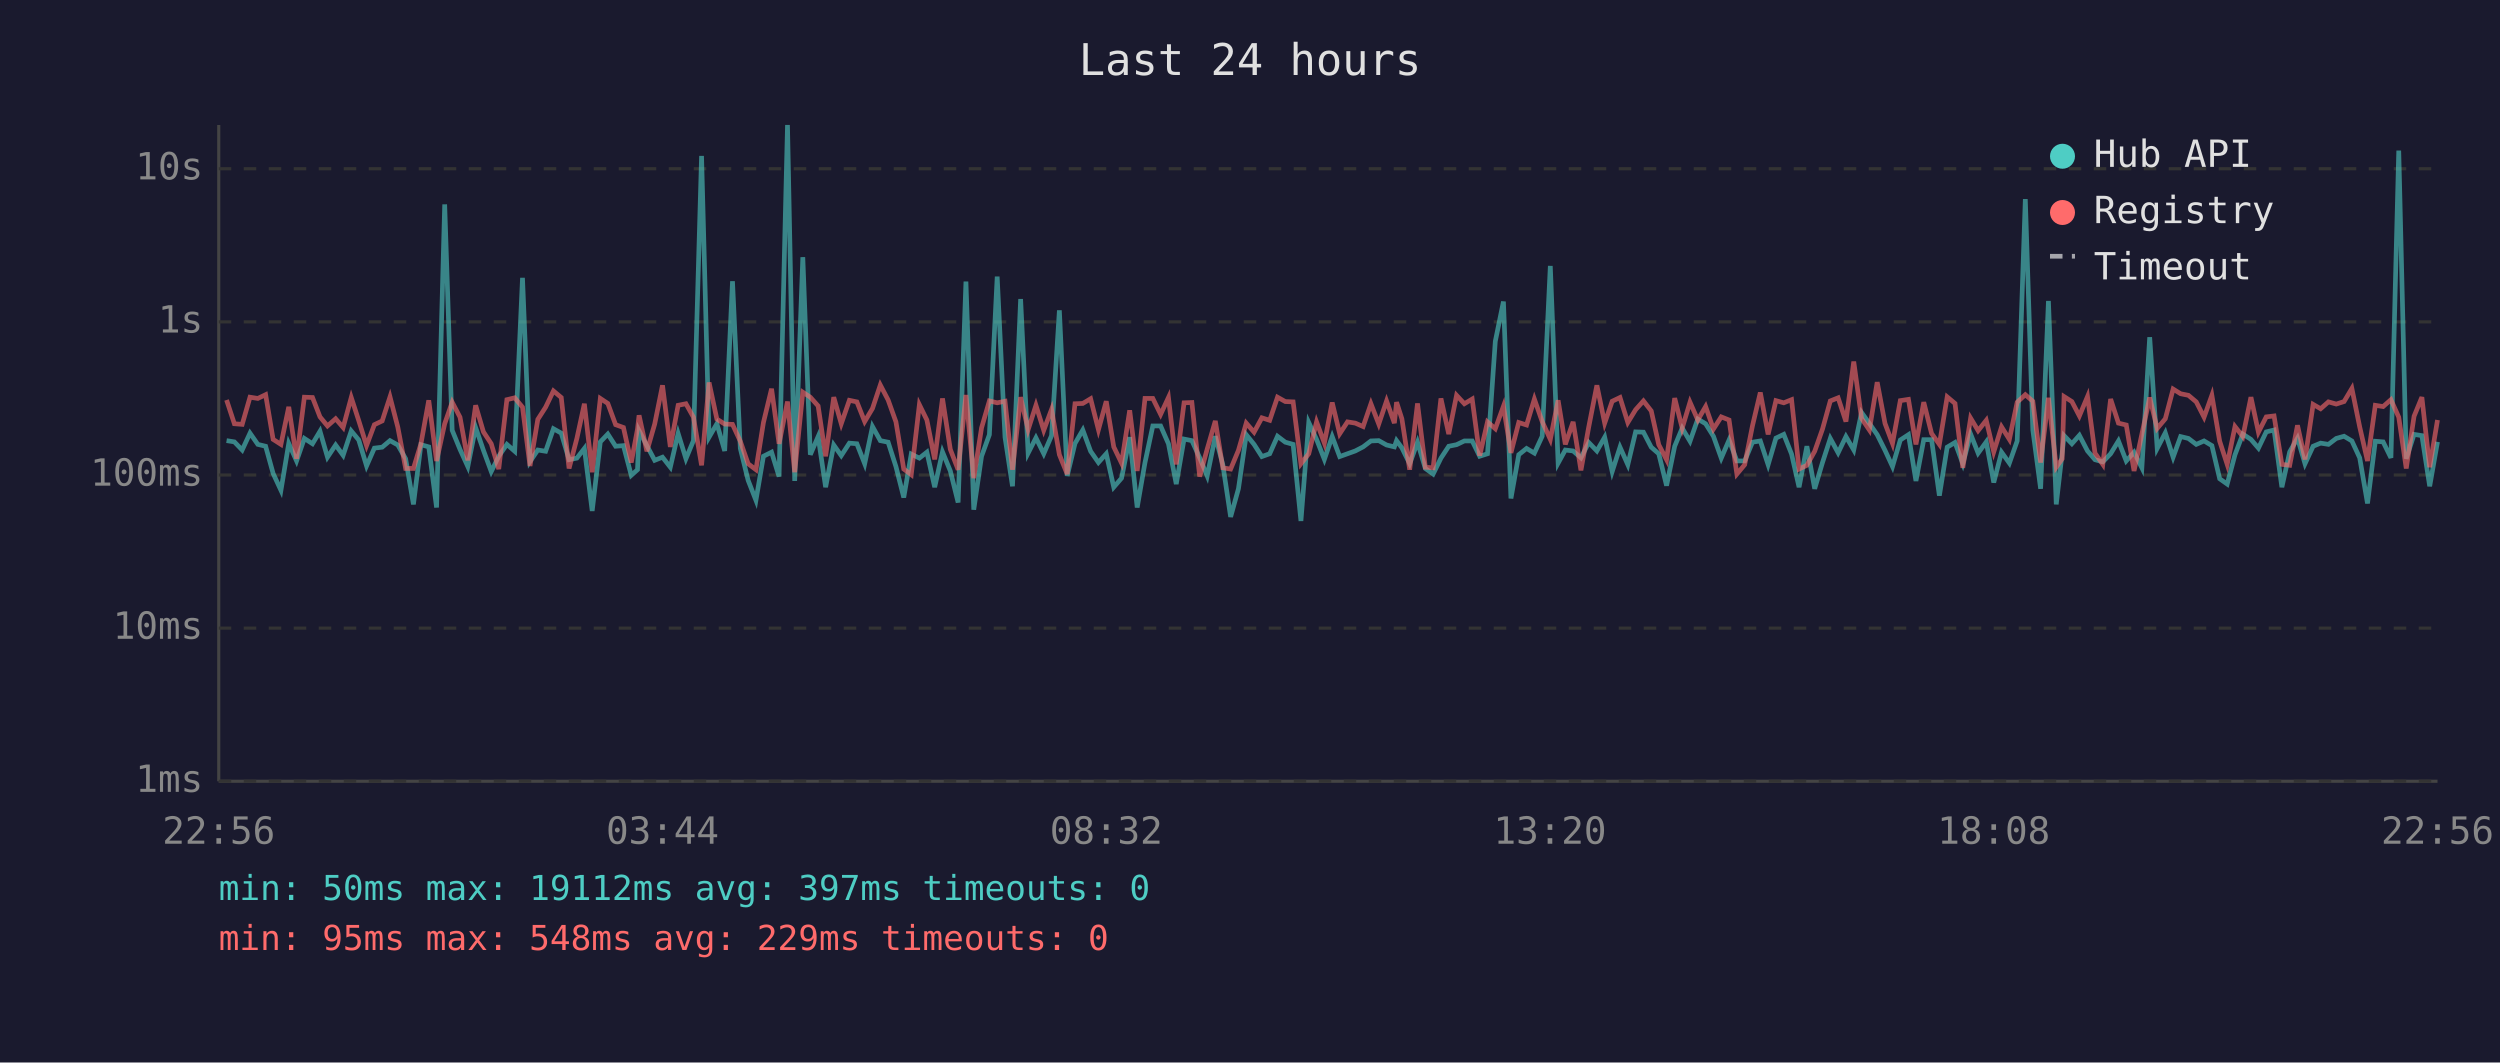
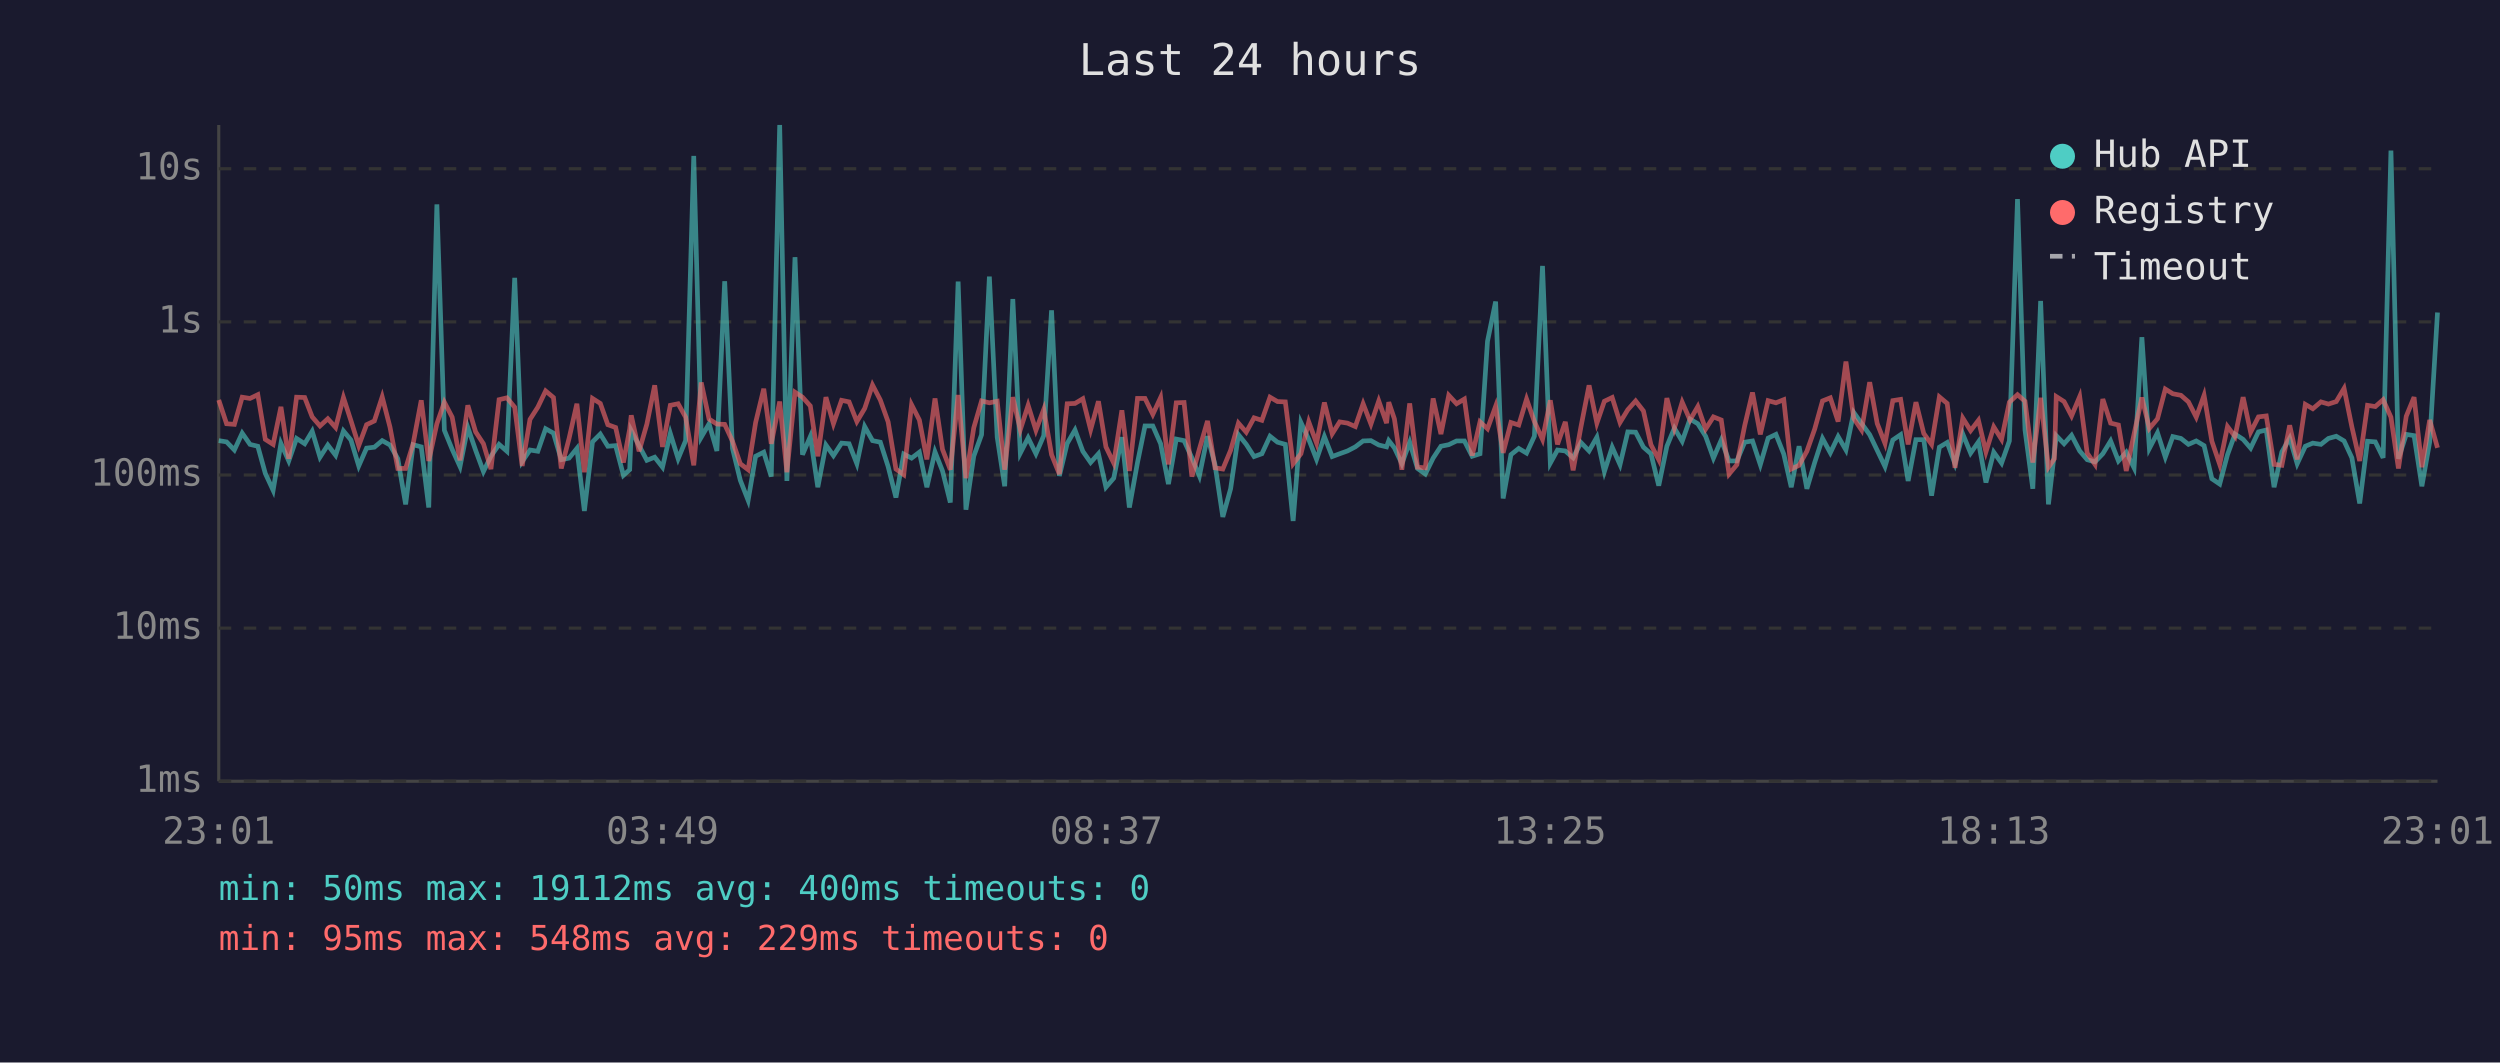
<svg xmlns="http://www.w3.org/2000/svg" viewBox="0 0 800 340" font-family="monospace" font-size="12">
  <rect width="800" height="340" fill="#1a1a2e" />
  <text x="400" y="24" fill="#e0e0e0" font-size="14" text-anchor="middle">Last 24 hours</text>
  <line x1="70" y1="40" x2="70" y2="250" stroke="#444" stroke-width="1" />
  <line x1="70" y1="250" x2="780" y2="250" stroke="#444" stroke-width="1" />
  <line x1="70" y1="250" x2="780" y2="250" stroke="#333" stroke-width="1" stroke-dasharray="4" />
  <text x="65" y="250" fill="#888" text-anchor="end" dominant-baseline="middle">1ms</text>
  <line x1="70" y1="201" x2="780" y2="201" stroke="#333" stroke-width="1" stroke-dasharray="4" />
  <text x="65" y="201" fill="#888" text-anchor="end" dominant-baseline="middle">10ms</text>
  <line x1="70" y1="152" x2="780" y2="152" stroke="#333" stroke-width="1" stroke-dasharray="4" />
  <text x="65" y="152" fill="#888" text-anchor="end" dominant-baseline="middle">100ms</text>
  <line x1="70" y1="103" x2="780" y2="103" stroke="#333" stroke-width="1" stroke-dasharray="4" />
  <text x="65" y="103" fill="#888" text-anchor="end" dominant-baseline="middle">1s</text>
  <line x1="70" y1="54" x2="780" y2="54" stroke="#333" stroke-width="1" stroke-dasharray="4" />
  <text x="65" y="54" fill="#888" text-anchor="end" dominant-baseline="middle">10s</text>
-   <text x="70" y="270" fill="#888" text-anchor="middle">22:56</text>
-   <text x="212" y="270" fill="#888" text-anchor="middle">03:44</text>
-   <text x="354" y="270" fill="#888" text-anchor="middle">08:32</text>
-   <text x="496" y="270" fill="#888" text-anchor="middle">13:20</text>
-   <text x="638" y="270" fill="#888" text-anchor="middle">18:08</text>
-   <text x="780" y="270" fill="#888" text-anchor="middle">22:56</text>
-   <polyline points="72.5,141.0 75.0,141.4 77.5,144.0 80.0,138.6 82.5,142.2 85.0,142.8 87.4,151.5 89.9,156.9 92.4,141.9 94.9,147.5 97.4,140.3 100.0,142.0 102.4,138.0 104.8,146.3 107.4,142.4 109.8,145.7 112.4,137.9 114.8,140.8 117.3,149.1 119.8,143.4 122.3,143.1 124.8,141.0 127.3,142.4 129.8,146.8 132.3,161.4 134.7,142.3 137.2,143.0 139.7,162.4 142.3,65.4 144.7,137.7 147.2,143.8 149.7,149.3 152.2,136.8 154.7,144.1 157.2,150.9 159.6,146.0 162.2,142.2 164.7,144.4 167.2,88.9 169.6,147.7 172.1,144.0 174.6,144.4 177.1,137.2 179.6,138.6 182.1,147.1 184.6,146.6 187.0,143.5 189.5,163.5 192.1,141.4 194.5,138.9 197.0,142.8 199.5,142.6 202.0,152.1 204.0,150.3 204.5,137.8 207.0,142.6 209.5,147.3 212.0,146.3 214.5,149.5 217.0,138.7 219.5,146.8 221.9,141.0 224.5,49.9 226.9,139.9 229.4,135.6 231.9,144.3 234.4,90.0 236.9,143.5 239.4,153.7 241.9,160.1 244.3,146.0 246.9,144.7 249.3,152.5 252.0,40.0 254.3,153.9 256.9,82.3 259.3,145.5 261.8,139.7 264.2,155.9 266.8,142.4 269.2,145.8 271.8,141.8 274.2,142.0 276.7,148.4 279.2,136.5 281.7,141.0 284.2,141.5 286.7,149.3 289.2,159.2 291.6,145.3 294.2,146.6 296.6,144.7 299.1,155.9 301.6,144.6 304.1,150.7 306.6,160.8 309.1,90.1 311.6,163.1 314.1,146.0 316.6,139.1 319.1,88.5 321.6,139.9 324.0,155.6 326.6,95.7 329.0,145.0 331.5,140.1 334.0,145.2 336.5,139.4 339.0,99.3 341.5,152.3 344.0,141.9 346.5,137.6 349.0,144.4 351.5,148.0 354.0,145.2 356.4,155.9 358.9,153.0 361.5,139.9 363.9,162.4 366.4,148.0 368.9,136.3 371.4,136.3 373.9,142.0 376.4,154.9 378.9,140.5 381.4,141.0 383.9,146.5 386.3,152.3 388.9,139.6 391.3,148.7 393.8,165.4 396.3,156.4 398.8,139.1 401.3,142.2 403.8,146.1 406.3,145.2 408.8,139.6 411.3,141.5 413.8,142.2 416.3,166.7 418.8,135.2 421.3,140.6 423.8,147.0 426.3,139.7 428.7,146.1 431.2,145.2 433.7,144.3 436.2,143.0 438.7,141.1 441.2,141.0 443.7,142.4 446.2,143.0 446.9,141.0 448.6,143.3 451.1,148.4 453.6,141.5 456.1,149.9 458.6,151.7 461.1,146.6 463.6,142.8 466.1,142.3 468.6,141.1 471.1,141.1 473.5,146.0 476.0,145.2 478.5,109.2 481.1,96.5 483.5,159.5 486.0,145.5 488.5,143.5 491.0,145.0 493.5,139.6 496.1,85.1 498.6,148.2 500.9,144.0 503.4,144.3 505.9,146.5 508.4,141.6 511.0,144.3 513.5,139.9 515.9,150.9 518.4,143.1 520.9,148.7 523.4,138.2 525.9,138.3 528.4,143.1 530.8,145.2 533.3,155.4 535.9,142.8 538.3,137.0 540.8,141.2 543.3,134.1 545.8,135.6 548.3,139.6 550.8,146.6 553.3,140.8 555.8,147.5 558.3,147.5 560.8,141.5 563.3,141.1 565.8,148.7 568.3,140.2 570.8,139.0 573.3,145.3 575.7,155.9 578.2,142.8 580.7,156.4 583.2,148.0 585.7,140.3 588.2,144.9 590.7,139.7 593.2,144.0 595.7,132.0 598.2,135.5 600.7,139.1 603.2,144.1 605.6,149.3 608.1,140.8 610.7,139.1 613.1,153.9 615.6,140.7 618.1,140.7 620.6,158.6 623.1,143.1 625.6,141.6 628.1,148.4 630.6,138.9 633.0,145.0 635.6,141.4 638.0,154.4 640.5,144.7 643.0,148.2 645.5,141.1 648.1,63.7 650.5,137.6 653.0,156.4 655.5,96.3 658.0,161.4 659.9,144.9 660.5,139.4 663.0,142.0 665.4,139.3 668.0,144.3 670.4,147.1 672.9,147.8 675.4,145.2 677.9,141.1 680.4,147.5 682.9,144.7 685.4,149.7 687.9,107.9 690.3,143.5 692.9,138.5 695.4,146.3 697.8,139.7 700.3,140.3 702.8,142.2 705.3,141.1 707.8,142.6 710.3,153.2 712.7,154.9 715.2,145.5 717.7,138.9 720.3,140.6 722.7,143.4 725.2,138.2 727.7,137.6 730.2,155.9 732.7,144.6 735.2,140.2 737.6,148.4 740.2,142.8 742.6,141.8 745.1,142.2 747.6,140.3 750.1,139.6 752.6,141.1 755.1,146.5 757.6,161.1 760.1,141.2 762.6,141.4 765.1,146.5 767.6,48.2 770.0,146.8 772.5,139.0 775.0,139.4 777.5,155.6 780.0,141.4" fill="none" stroke="#4ecdc4" stroke-width="1.5" opacity="0.6" />
-   <polyline points="72.5,128.0 75.0,135.6 77.5,135.8 80.0,127.1 82.5,127.5 85.0,126.3 87.4,140.6 89.9,142.2 92.4,130.2 94.9,146.8 97.4,127.1 100.0,127.2 102.4,133.4 104.8,136.3 107.4,134.0 109.8,136.8 112.4,127.2 114.8,134.6 117.3,142.6 119.8,135.9 122.3,134.7 124.8,127.0 127.3,136.7 129.8,149.9 132.3,149.9 134.7,142.0 137.2,128.1 139.7,147.5 142.3,135.6 144.7,128.7 147.2,133.5 149.7,147.3 152.2,129.7 154.7,138.2 157.2,142.0 159.6,150.1 162.2,127.9 164.7,127.3 167.2,130.3 169.6,149.1 172.1,134.2 174.6,130.3 177.1,125.1 179.6,127.2 182.1,149.9 184.6,140.3 187.0,129.2 189.5,151.1 192.1,127.5 194.5,129.1 197.0,135.9 199.5,136.8 202.0,148.0 204.0,137.3 204.5,132.9 207.0,144.4 209.5,135.7 212.0,123.3 214.5,143.0 217.0,129.7 219.5,129.2 221.9,133.5 224.5,148.9 226.9,122.4 229.4,134.1 231.9,135.7 234.4,135.8 236.9,141.2 239.4,148.4 241.9,150.3 244.3,135.2 246.9,124.4 249.3,142.0 252.0,128.5 254.3,151.1 256.9,125.5 259.3,127.1 261.8,129.9 264.2,146.0 266.8,127.1 269.2,135.6 271.8,128.1 274.2,128.6 276.7,134.9 279.2,130.7 281.7,123.2 284.2,128.0 286.7,135.0 289.2,150.1 291.6,151.9 294.2,129.5 296.6,134.4 299.1,147.0 301.6,127.5 304.1,143.8 306.6,150.3 309.1,126.4 311.6,153.0 314.1,136.9 316.6,128.3 319.1,128.9 321.6,128.4 324.0,150.3 326.6,127.1 329.0,137.5 331.5,129.7 334.0,137.7 336.5,131.0 339.0,145.5 341.5,151.7 344.0,129.2 346.5,129.1 349.0,127.6 351.5,137.5 354.0,128.4 356.4,143.0 358.9,148.2 361.5,131.3 363.9,150.7 366.4,127.5 368.9,127.5 371.4,132.6 373.9,127.2 376.4,148.6 378.9,128.9 381.4,128.8 383.9,152.5 386.3,143.7 388.9,134.7 391.3,149.7 393.8,150.1 396.3,144.1 398.8,135.4 401.3,138.3 403.8,133.7 406.3,134.5 408.8,127.1 411.3,128.5 413.8,128.6 416.3,148.4 418.8,145.2 421.3,135.0 423.8,141.8 426.3,128.8 428.7,138.8 431.2,135.0 433.7,135.4 436.2,136.5 438.7,129.2 441.2,135.7 443.7,128.3 446.2,135.4 446.9,128.7 448.6,134.0 451.1,150.3 453.6,129.1 456.1,149.5 458.6,149.7 461.1,127.5 463.6,138.9 466.1,126.5 468.6,129.2 471.1,127.7 473.5,145.8 476.0,135.0 478.5,137.2 481.1,130.0 483.5,144.9 486.0,135.2 488.5,136.0 491.0,127.7 493.5,134.9 496.1,140.6 498.6,128.1 500.9,142.2 503.4,135.0 505.9,150.5 508.4,136.6 511.0,123.3 513.5,135.4 515.9,128.4 518.4,127.2 520.9,135.2 523.4,131.1 525.9,128.3 528.4,131.5 530.8,142.3 533.3,147.1 535.9,127.4 538.3,137.0 540.8,128.7 543.3,134.4 545.8,130.1 548.3,137.3 550.8,133.4 553.3,134.4 555.8,151.7 558.3,148.7 560.8,136.2 563.3,125.6 565.8,139.0 568.3,128.2 570.8,128.9 573.3,127.9 575.7,150.1 578.2,148.9 580.7,144.4 583.2,137.3 585.7,128.3 588.2,127.3 590.7,134.9 593.2,115.7 595.7,133.9 598.2,137.6 600.7,122.3 603.2,135.5 605.6,141.9 608.1,128.2 610.7,127.8 613.1,142.2 615.6,128.7 618.1,138.7 620.6,142.2 623.1,127.0 625.6,129.1 628.1,149.7 630.6,133.8 633.0,137.8 635.6,134.5 638.0,144.6 640.5,136.6 643.0,140.6 645.5,128.7 648.1,126.3 650.5,128.4 653.0,148.0 655.5,127.3 658.0,149.5 659.9,146.8 660.5,126.9 663.0,128.5 665.4,133.1 668.0,126.9 670.4,145.0 672.9,148.6 675.4,127.7 677.9,135.4 680.4,136.0 682.9,150.7 685.4,138.9 687.9,127.2 690.3,137.1 692.9,134.0 695.4,124.5 697.8,126.0 700.3,126.5 702.8,128.6 705.3,133.5 707.8,126.5 710.3,141.2 712.7,148.6 715.2,136.5 717.7,139.7 720.3,127.1 722.7,138.3 725.2,133.4 727.7,133.1 730.2,148.6 732.7,148.9 735.2,136.1 737.6,147.0 740.2,129.4 742.6,130.8 745.1,128.6 747.6,129.3 750.1,128.5 752.6,124.3 755.1,136.6 757.6,147.5 760.1,129.7 762.6,130.1 765.1,127.9 767.6,133.5 770.0,149.9 772.5,133.2 775.0,127.1 777.5,149.5 780.0,134.4" fill="none" stroke="#ff6b6b" stroke-width="1.5" opacity="0.6" />
+   <text x="70" y="270" fill="#888" text-anchor="middle">23:01</text>
+   <text x="212" y="270" fill="#888" text-anchor="middle">03:49</text>
+   <text x="354" y="270" fill="#888" text-anchor="middle">08:37</text>
+   <text x="496" y="270" fill="#888" text-anchor="middle">13:25</text>
+   <text x="638" y="270" fill="#888" text-anchor="middle">18:13</text>
+   <text x="780" y="270" fill="#888" text-anchor="middle">23:01</text>
+   <polyline points="70.0,141.0 72.5,141.4 75.0,144.0 77.5,138.6 80.0,142.2 82.5,142.8 84.9,151.5 87.4,156.9 89.9,141.9 92.4,147.5 94.9,140.3 97.5,142.0 99.9,138.0 102.4,146.3 104.9,142.4 107.4,145.7 109.9,137.9 112.3,140.8 114.8,149.1 117.3,143.4 119.8,143.1 122.3,141.0 124.8,142.4 127.3,146.8 129.8,161.4 132.2,142.3 134.8,143.0 137.2,162.4 139.8,65.4 142.2,137.7 144.7,143.8 147.2,149.3 149.7,136.8 152.2,144.1 154.7,150.9 157.1,146.0 159.7,142.2 162.2,144.4 164.7,88.9 167.1,147.7 169.6,144.0 172.1,144.4 174.6,137.2 177.1,138.6 179.6,147.1 182.1,146.6 184.6,143.5 187.0,163.5 189.6,141.4 192.1,138.9 194.5,142.8 197.0,142.6 199.5,152.1 201.5,150.3 202.0,137.8 204.5,142.6 207.0,147.3 209.5,146.3 212.0,149.5 214.5,138.7 217.0,146.8 219.4,141.0 222.0,49.9 224.4,139.9 226.9,135.6 229.4,144.3 231.9,90.0 234.4,143.5 236.9,153.7 239.4,160.1 241.8,146.0 244.4,144.7 246.8,152.5 249.5,40.0 251.8,153.9 254.4,82.3 256.8,145.5 259.3,139.7 261.7,155.9 264.3,142.4 266.7,145.8 269.3,141.8 271.7,142.0 274.2,148.4 276.7,136.5 279.2,141.0 281.7,141.5 284.2,149.3 286.7,159.2 289.2,145.3 291.7,146.6 294.2,144.7 296.6,155.9 299.2,144.6 301.6,150.7 304.1,160.8 306.6,90.1 309.1,163.1 311.6,146.0 314.1,139.1 316.6,88.5 319.1,139.9 321.5,155.6 324.1,95.7 326.5,145.0 329.0,140.1 331.5,145.2 334.0,139.4 336.5,99.3 339.0,152.3 341.5,141.9 344.0,137.6 346.5,144.4 349.0,148.0 351.5,145.2 353.9,155.9 356.4,153.0 359.0,139.9 361.4,162.4 364.0,148.0 366.4,136.3 368.9,136.3 371.4,142.0 373.9,154.9 376.4,140.5 378.9,141.0 381.4,146.5 383.8,152.3 386.4,139.6 388.8,148.7 391.3,165.4 393.8,156.4 396.3,139.1 398.8,142.2 401.3,146.1 403.8,145.2 406.4,139.6 408.8,141.5 411.3,142.2 413.8,166.7 416.3,135.2 418.8,140.6 421.3,147.0 423.8,139.7 426.3,146.1 428.7,145.2 431.2,144.3 433.7,143.0 436.2,141.1 438.7,141.0 441.2,142.4 443.7,143.0 444.4,141.0 446.2,143.3 448.6,148.4 451.1,141.5 453.6,149.9 456.1,151.7 458.6,146.6 461.1,142.8 463.6,142.3 466.1,141.1 468.6,141.1 471.1,146.0 473.6,145.2 476.0,109.2 478.6,96.5 481.0,159.5 483.5,145.5 486.0,143.5 488.5,145.0 491.0,139.6 493.6,85.1 496.1,148.2 498.4,144.0 500.9,144.3 503.4,146.5 505.9,141.6 508.5,144.3 511.0,139.9 513.4,150.9 515.9,143.1 518.4,148.7 520.9,138.2 523.4,138.3 525.9,143.1 528.3,145.2 530.8,155.4 533.4,142.8 535.8,137.0 538.3,141.2 540.8,134.1 543.3,135.6 545.8,139.6 548.3,146.6 550.8,140.8 553.3,147.5 555.8,147.5 558.3,141.5 560.8,141.1 563.3,148.7 565.8,140.2 568.3,139.0 570.8,145.3 573.2,155.9 575.7,142.8 578.2,156.4 580.7,148.0 583.2,140.3 585.7,144.9 588.2,139.7 590.7,144.0 593.2,132.0 595.7,135.5 598.3,139.1 600.7,144.1 603.2,149.3 605.7,140.8 608.2,139.1 610.6,153.9 613.1,140.7 615.6,140.7 618.1,158.6 620.6,143.1 623.1,141.6 625.6,148.4 628.1,138.9 630.6,145.0 633.1,141.4 635.5,154.4 638.0,144.7 640.5,148.2 643.0,141.1 645.6,63.7 648.0,137.6 650.5,156.4 653.0,96.3 655.5,161.4 657.4,144.9 658.0,139.4 660.5,142.0 662.9,139.3 665.5,144.3 667.9,147.1 670.4,147.8 672.9,145.2 675.4,141.1 677.9,147.5 680.4,144.7 682.9,149.7 685.4,107.9 687.8,143.5 690.4,138.5 692.9,146.3 695.3,139.7 697.9,140.3 700.3,142.2 702.8,141.1 705.3,142.6 707.8,153.2 710.3,154.9 712.8,145.5 715.2,138.9 717.8,140.6 720.2,143.4 722.7,138.2 725.2,137.6 727.7,155.9 730.2,144.6 732.7,140.2 735.1,148.4 737.7,142.8 740.1,141.8 742.7,142.2 745.1,140.3 747.6,139.6 750.1,141.1 752.6,146.5 755.1,161.1 757.6,141.2 760.1,141.4 762.6,146.5 765.1,48.2 767.5,146.8 770.0,139.0 772.5,139.4 775.0,155.6 777.5,141.4 780.0,100.0" fill="none" stroke="#4ecdc4" stroke-width="1.5" opacity="0.6" />
+   <polyline points="70.0,128.0 72.5,135.6 75.0,135.8 77.5,127.1 80.0,127.5 82.5,126.3 84.9,140.6 87.4,142.2 89.9,130.2 92.4,146.8 94.9,127.1 97.5,127.2 99.9,133.4 102.4,136.3 104.9,134.0 107.4,136.8 109.9,127.2 112.3,134.6 114.8,142.6 117.3,135.9 119.8,134.7 122.3,127.0 124.8,136.7 127.3,149.9 129.8,149.9 132.2,142.0 134.8,128.1 137.2,147.5 139.8,135.6 142.2,128.7 144.7,133.5 147.2,147.3 149.7,129.7 152.2,138.2 154.7,142.0 157.1,150.1 159.7,127.9 162.2,127.3 164.7,130.3 167.1,149.1 169.6,134.2 172.1,130.3 174.6,125.1 177.1,127.2 179.6,149.9 182.1,140.3 184.6,129.2 187.0,151.1 189.6,127.5 192.1,129.1 194.5,135.9 197.0,136.8 199.5,148.0 201.5,137.3 202.0,132.9 204.5,144.4 207.0,135.7 209.5,123.3 212.0,143.0 214.5,129.7 217.0,129.2 219.4,133.5 222.0,148.9 224.4,122.4 226.9,134.1 229.4,135.7 231.9,135.8 234.4,141.2 236.9,148.4 239.4,150.3 241.8,135.2 244.4,124.4 246.8,142.0 249.5,128.5 251.8,151.1 254.4,125.5 256.8,127.1 259.3,129.9 261.7,146.0 264.3,127.1 266.7,135.6 269.3,128.1 271.7,128.6 274.2,134.9 276.7,130.7 279.2,123.2 281.7,128.0 284.2,135.0 286.7,150.1 289.2,151.9 291.7,129.5 294.2,134.4 296.6,147.0 299.2,127.5 301.6,143.8 304.1,150.3 306.6,126.4 309.1,153.0 311.6,136.9 314.1,128.3 316.6,128.9 319.1,128.4 321.5,150.3 324.1,127.1 326.5,137.5 329.0,129.7 331.5,137.7 334.0,131.0 336.5,145.5 339.0,151.7 341.5,129.2 344.0,129.1 346.5,127.6 349.0,137.5 351.5,128.4 353.9,143.0 356.4,148.2 359.0,131.3 361.4,150.7 364.0,127.5 366.4,127.5 368.9,132.6 371.4,127.2 373.9,148.6 376.4,128.9 378.9,128.8 381.4,152.5 383.8,143.7 386.4,134.7 388.8,149.7 391.3,150.1 393.8,144.1 396.3,135.4 398.8,138.3 401.3,133.7 403.8,134.5 406.4,127.1 408.8,128.5 411.3,128.6 413.8,148.4 416.3,145.2 418.8,135.0 421.3,141.8 423.8,128.8 426.3,138.8 428.7,135.0 431.2,135.4 433.7,136.5 436.2,129.2 438.7,135.7 441.2,128.3 443.7,135.4 444.4,128.7 446.2,134.0 448.6,150.3 451.1,129.1 453.6,149.5 456.1,149.7 458.6,127.5 461.1,138.9 463.6,126.5 466.1,129.2 468.6,127.7 471.1,145.8 473.6,135.0 476.0,137.2 478.6,130.0 481.0,144.9 483.5,135.2 486.0,136.0 488.5,127.7 491.0,134.9 493.6,140.6 496.1,128.1 498.4,142.2 500.9,135.0 503.4,150.5 505.9,136.6 508.5,123.3 511.0,135.4 513.4,128.4 515.9,127.2 518.4,135.2 520.9,131.1 523.4,128.3 525.9,131.5 528.3,142.3 530.8,147.1 533.4,127.4 535.8,137.0 538.3,128.7 540.8,134.4 543.3,130.1 545.8,137.3 548.3,133.4 550.8,134.4 553.3,151.7 555.8,148.7 558.3,136.2 560.8,125.6 563.3,139.0 565.8,128.2 568.3,128.9 570.8,127.9 573.2,150.1 575.7,148.9 578.2,144.4 580.7,137.3 583.2,128.3 585.7,127.3 588.2,134.9 590.7,115.7 593.2,133.9 595.7,137.6 598.3,122.3 600.7,135.5 603.2,141.9 605.7,128.2 608.2,127.8 610.6,142.2 613.1,128.7 615.6,138.7 618.1,142.2 620.6,127.0 623.1,129.1 625.6,149.7 628.1,133.8 630.6,137.8 633.1,134.5 635.5,144.6 638.0,136.6 640.5,140.6 643.0,128.7 645.6,126.3 648.0,128.4 650.5,148.0 653.0,127.3 655.5,149.5 657.4,146.8 658.0,126.9 660.5,128.5 662.9,133.1 665.5,126.9 667.9,145.0 670.4,148.6 672.9,127.7 675.4,135.4 677.9,136.0 680.4,150.7 682.9,138.9 685.4,127.2 687.8,137.1 690.4,134.0 692.9,124.5 695.3,126.0 697.9,126.5 700.3,128.6 702.8,133.5 705.3,126.5 707.8,141.2 710.3,148.6 712.8,136.5 715.2,139.7 717.8,127.1 720.2,138.3 722.7,133.4 725.2,133.1 727.7,148.6 730.2,148.9 732.7,136.1 735.1,147.0 737.7,129.4 740.1,130.8 742.7,128.6 745.1,129.3 747.6,128.5 750.1,124.3 752.6,136.6 755.1,147.5 757.6,129.7 760.1,130.1 762.6,127.9 765.1,133.5 767.5,149.9 770.0,133.2 772.5,127.1 775.0,149.5 777.5,134.4 780.0,143.3" fill="none" stroke="#ff6b6b" stroke-width="1.5" opacity="0.6" />
  <circle cx="660" cy="50" r="4" fill="#4ecdc4" />
  <text x="670" y="50" fill="#e0e0e0" dominant-baseline="middle">Hub API</text>
  <circle cx="660" cy="68" r="4" fill="#ff6b6b" />
  <text x="670" y="68" fill="#e0e0e0" dominant-baseline="middle">Registry</text>
  <line x1="656" y1="82" x2="664" y2="82" stroke="#e0e0e0" stroke-width="1.5" stroke-dasharray="4,3" opacity="0.7" />
  <text x="670" y="86" fill="#e0e0e0" dominant-baseline="middle">Timeout</text>
-   <text x="70" y="288" fill="#4ecdc4" font-size="11">min: 50ms  max: 19112ms  avg: 397ms  timeouts: 0</text>
+   <text x="70" y="288" fill="#4ecdc4" font-size="11">min: 50ms  max: 19112ms  avg: 400ms  timeouts: 0</text>
  <text x="70" y="304" fill="#ff6b6b" font-size="11">min: 95ms  max: 548ms  avg: 229ms  timeouts: 0</text>
</svg>
